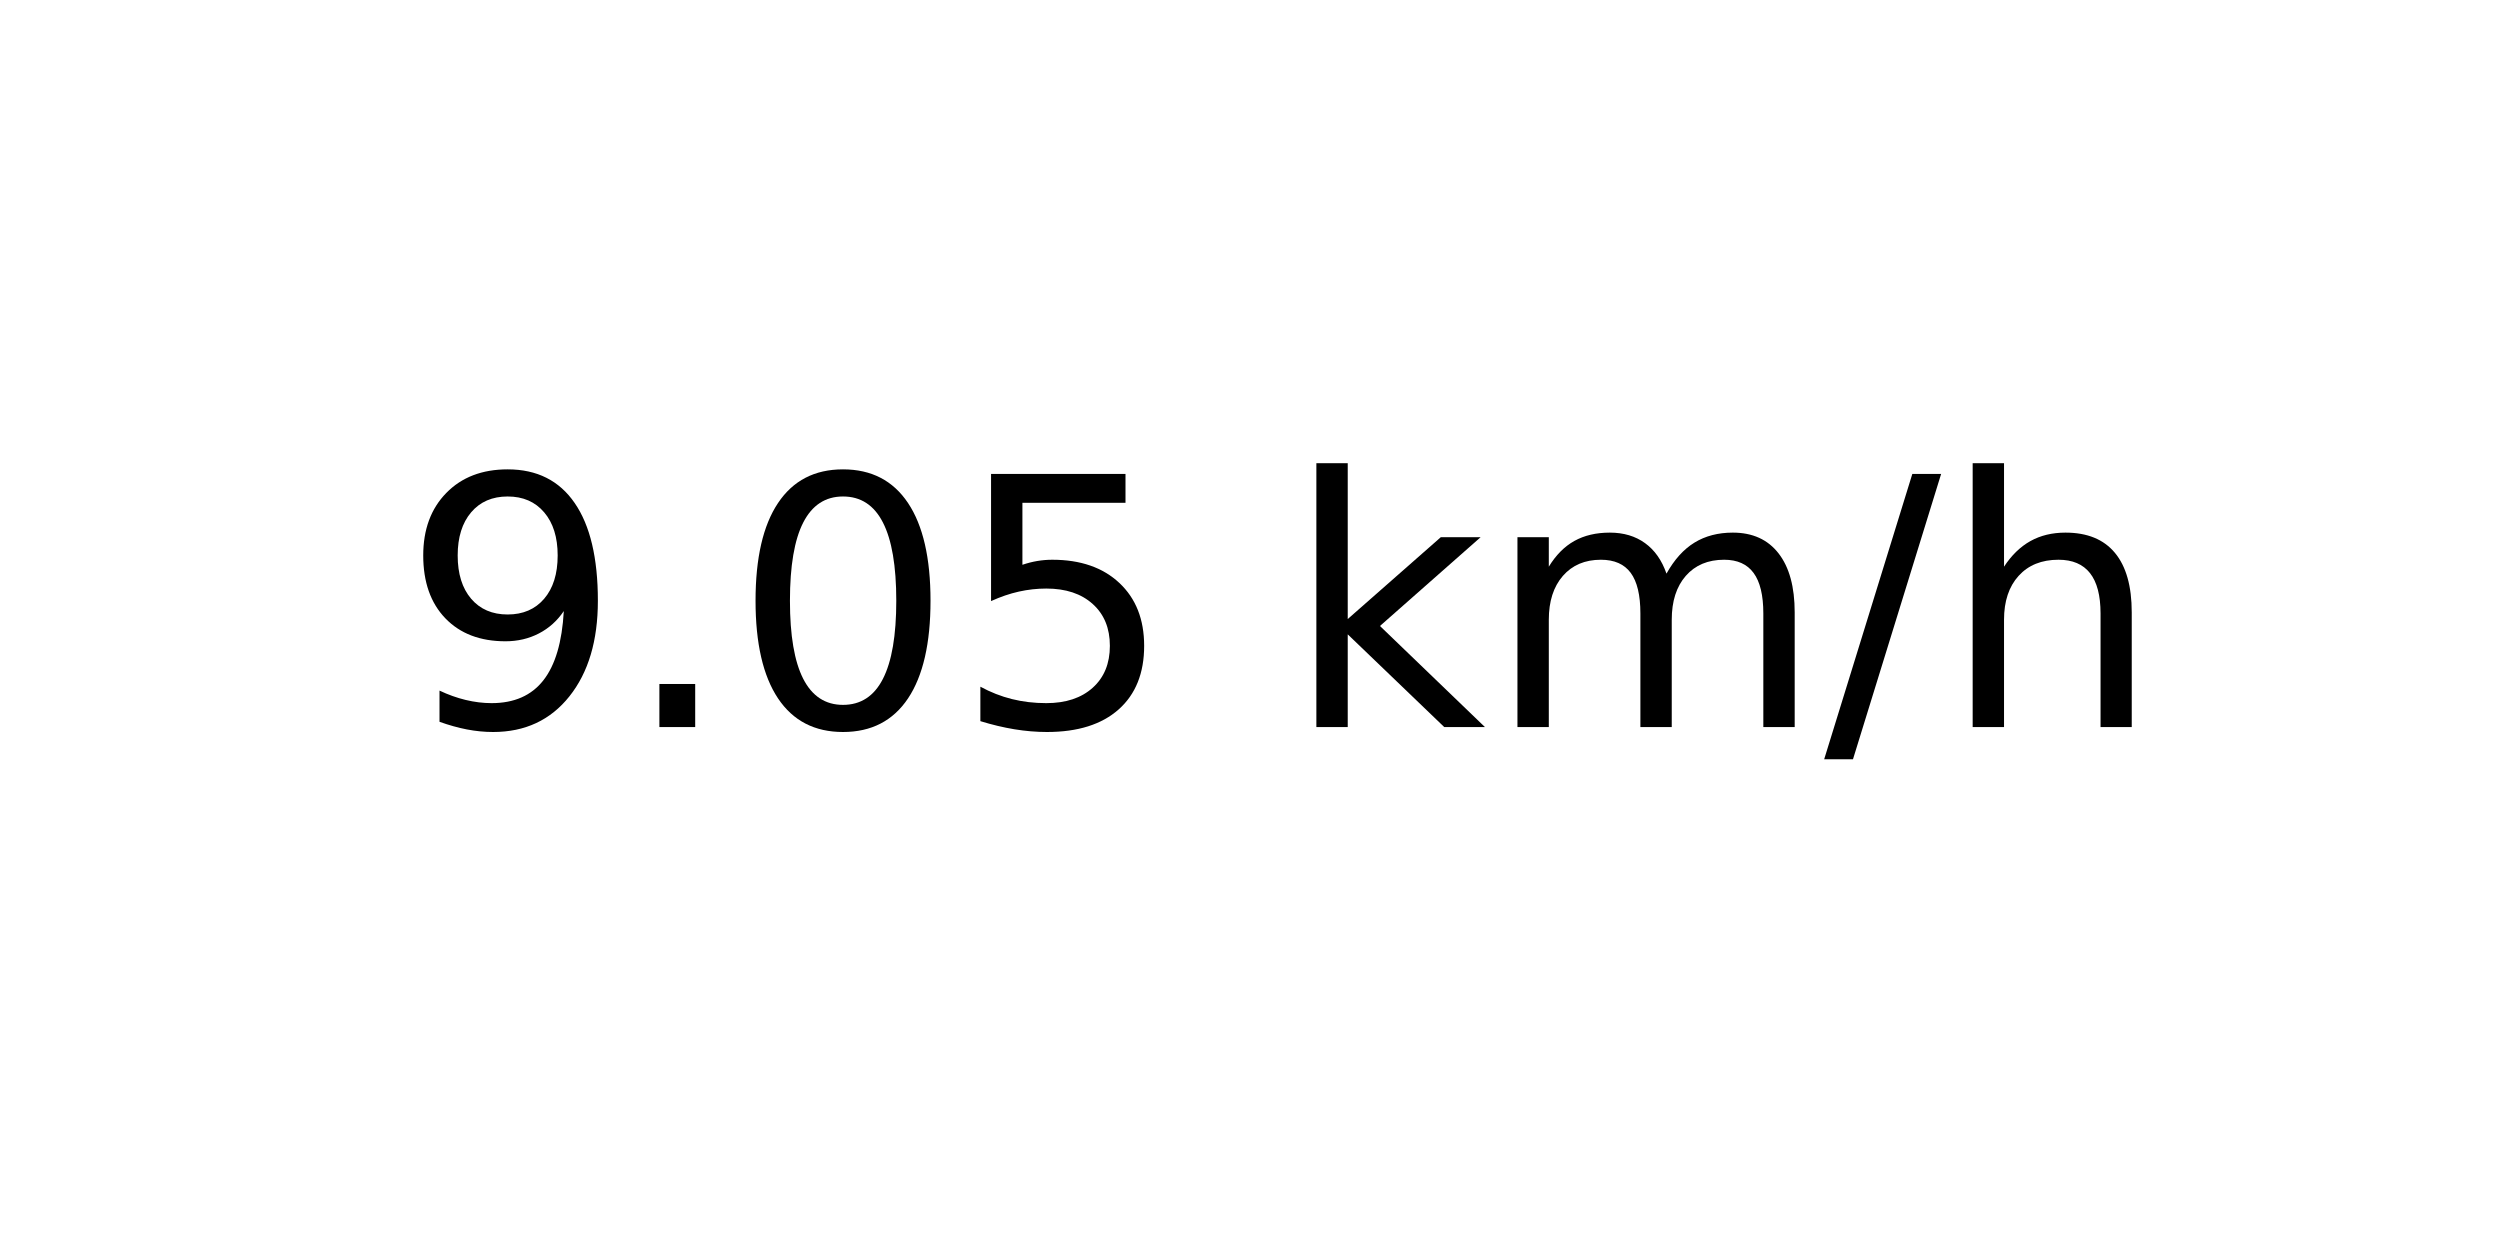
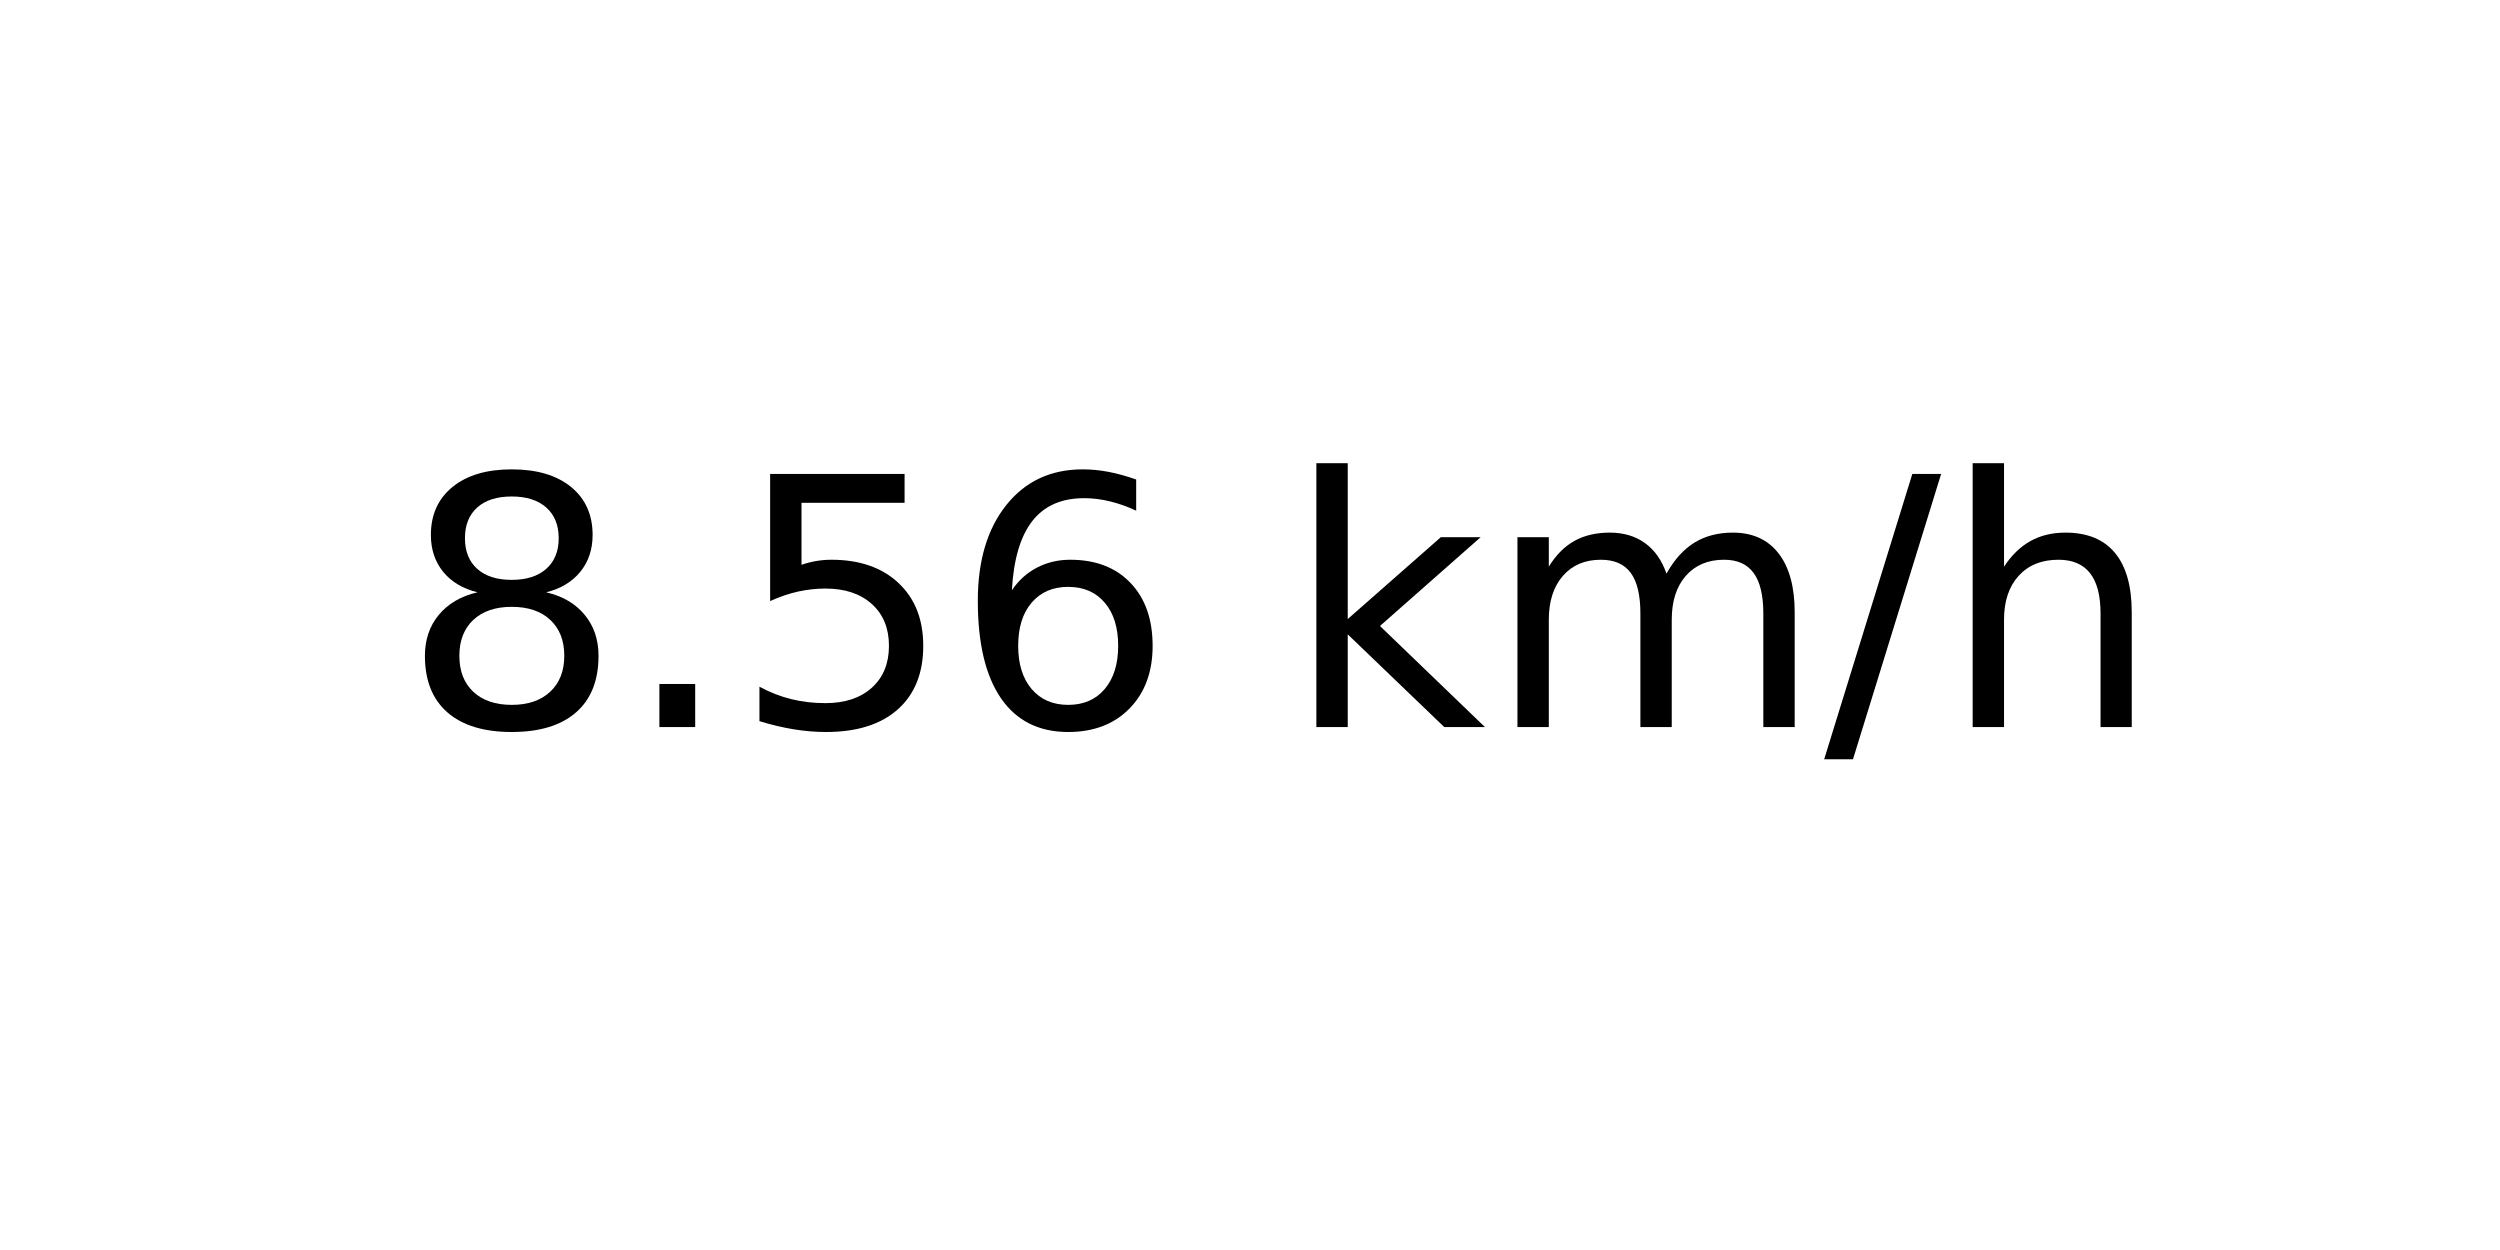
<svg xmlns="http://www.w3.org/2000/svg" xmlns:xlink="http://www.w3.org/1999/xlink" width="72pt" height="36pt" viewBox="0 0 72 36" version="1.1">
  <defs>
    <style type="text/css">*{stroke-linejoin: round; stroke-linecap: butt}</style>
  </defs>
  <g id="figure_1">
    <g id="axes_1">
      <g id="text_1">
        <g transform="translate(11.55937 20.93937) scale(0.1 -0.1)">
          <defs>
-             <path id="DejaVuSans-39" d="M 703 97  L 703 672  Q 941 559 1184 500  Q 1428 441 1663 441  Q 2288 441 2617 861  Q 2947 1281 2994 2138  Q 2813 1869 2534 1725  Q 2256 1581 1919 1581  Q 1219 1581 811 2004  Q 403 2428 403 3163  Q 403 3881 828 4315  Q 1253 4750 1959 4750  Q 2769 4750 3195 4129  Q 3622 3509 3622 2328  Q 3622 1225 3098 567  Q 2575 -91 1691 -91  Q 1453 -91 1209 -44  Q 966 3 703 97  z M 1959 2075  Q 2384 2075 2632 2365  Q 2881 2656 2881 3163  Q 2881 3666 2632 3958  Q 2384 4250 1959 4250  Q 1534 4250 1286 3958  Q 1038 3666 1038 3163  Q 1038 2656 1286 2365  Q 1534 2075 1959 2075  z " transform="scale(0.015625)" />
+             <path id="DejaVuSans-38" d="M 2034 2216  Q 1584 2216 1326 1975  Q 1069 1734 1069 1313  Q 1069 891 1326 650  Q 1584 409 2034 409  Q 2484 409 2743 651  Q 3003 894 3003 1313  Q 3003 1734 2745 1975  Q 2488 2216 2034 2216  z M 1403 2484  Q 997 2584 770 2862  Q 544 3141 544 3541  Q 544 4100 942 4425  Q 1341 4750 2034 4750  Q 2731 4750 3128 4425  Q 3525 4100 3525 3541  Q 3525 3141 3298 2862  Q 3072 2584 2669 2484  Q 3125 2378 3379 2068  Q 3634 1759 3634 1313  Q 3634 634 3220 271  Q 2806 -91 2034 -91  Q 1263 -91 848 271  Q 434 634 434 1313  Q 434 1759 690 2068  Q 947 2378 1403 2484  z M 1172 3481  Q 1172 3119 1398 2916  Q 1625 2713 2034 2713  Q 2441 2713 2670 2916  Q 2900 3119 2900 3481  Q 2900 3844 2670 4047  Q 2441 4250 2034 4250  Q 1625 4250 1398 4047  Q 1172 3844 1172 3481  z " transform="scale(0.015625)" />
            <path id="DejaVuSans-2e" d="M 684 794  L 1344 794  L 1344 0  L 684 0  L 684 794  z " transform="scale(0.015625)" />
-             <path id="DejaVuSans-30" d="M 2034 4250  Q 1547 4250 1301 3770  Q 1056 3291 1056 2328  Q 1056 1369 1301 889  Q 1547 409 2034 409  Q 2525 409 2770 889  Q 3016 1369 3016 2328  Q 3016 3291 2770 3770  Q 2525 4250 2034 4250  z M 2034 4750  Q 2819 4750 3233 4129  Q 3647 3509 3647 2328  Q 3647 1150 3233 529  Q 2819 -91 2034 -91  Q 1250 -91 836 529  Q 422 1150 422 2328  Q 422 3509 836 4129  Q 1250 4750 2034 4750  z " transform="scale(0.015625)" />
            <path id="DejaVuSans-35" d="M 691 4666  L 3169 4666  L 3169 4134  L 1269 4134  L 1269 2991  Q 1406 3038 1543 3061  Q 1681 3084 1819 3084  Q 2600 3084 3056 2656  Q 3513 2228 3513 1497  Q 3513 744 3044 326  Q 2575 -91 1722 -91  Q 1428 -91 1123 -41  Q 819 9 494 109  L 494 744  Q 775 591 1075 516  Q 1375 441 1709 441  Q 2250 441 2565 725  Q 2881 1009 2881 1497  Q 2881 1984 2565 2268  Q 2250 2553 1709 2553  Q 1456 2553 1204 2497  Q 953 2441 691 2322  L 691 4666  z " transform="scale(0.015625)" />
+             <path id="DejaVuSans-36" d="M 2113 2584  Q 1688 2584 1439 2293  Q 1191 2003 1191 1497  Q 1191 994 1439 701  Q 1688 409 2113 409  Q 2538 409 2786 701  Q 3034 994 3034 1497  Q 3034 2003 2786 2293  Q 2538 2584 2113 2584  z M 3366 4563  L 3366 3988  Q 3128 4100 2886 4159  Q 2644 4219 2406 4219  Q 1781 4219 1451 3797  Q 1122 3375 1075 2522  Q 1259 2794 1537 2939  Q 1816 3084 2150 3084  Q 2853 3084 3261 2657  Q 3669 2231 3669 1497  Q 3669 778 3244 343  Q 2819 -91 2113 -91  Q 1303 -91 875 529  Q 447 1150 447 2328  Q 447 3434 972 4092  Q 1497 4750 2381 4750  Q 2619 4750 2861 4703  Q 3103 4656 3366 4563  z " transform="scale(0.015625)" />
            <path id="DejaVuSans-20" transform="scale(0.015625)" />
            <path id="DejaVuSans-6b" d="M 581 4863  L 1159 4863  L 1159 1991  L 2875 3500  L 3609 3500  L 1753 1863  L 3688 0  L 2938 0  L 1159 1709  L 1159 0  L 581 0  L 581 4863  z " transform="scale(0.015625)" />
            <path id="DejaVuSans-6d" d="M 3328 2828  Q 3544 3216 3844 3400  Q 4144 3584 4550 3584  Q 5097 3584 5394 3201  Q 5691 2819 5691 2113  L 5691 0  L 5113 0  L 5113 2094  Q 5113 2597 4934 2840  Q 4756 3084 4391 3084  Q 3944 3084 3684 2787  Q 3425 2491 3425 1978  L 3425 0  L 2847 0  L 2847 2094  Q 2847 2600 2669 2842  Q 2491 3084 2119 3084  Q 1678 3084 1418 2786  Q 1159 2488 1159 1978  L 1159 0  L 581 0  L 581 3500  L 1159 3500  L 1159 2956  Q 1356 3278 1631 3431  Q 1906 3584 2284 3584  Q 2666 3584 2933 3390  Q 3200 3197 3328 2828  z " transform="scale(0.015625)" />
            <path id="DejaVuSans-2f" d="M 1625 4666  L 2156 4666  L 531 -594  L 0 -594  L 1625 4666  z " transform="scale(0.015625)" />
            <path id="DejaVuSans-68" d="M 3513 2113  L 3513 0  L 2938 0  L 2938 2094  Q 2938 2591 2744 2837  Q 2550 3084 2163 3084  Q 1697 3084 1428 2787  Q 1159 2491 1159 1978  L 1159 0  L 581 0  L 581 4863  L 1159 4863  L 1159 2956  Q 1366 3272 1645 3428  Q 1925 3584 2291 3584  Q 2894 3584 3203 3211  Q 3513 2838 3513 2113  z " transform="scale(0.015625)" />
          </defs>
-           <use xlink:href="#DejaVuSans-39" />
+           <use xlink:href="#DejaVuSans-38" />
          <use xlink:href="#DejaVuSans-2e" x="63.623" />
-           <use xlink:href="#DejaVuSans-30" x="95.41" />
-           <use xlink:href="#DejaVuSans-35" x="159.033" />
+           <use xlink:href="#DejaVuSans-35" x="95.41" />
+           <use xlink:href="#DejaVuSans-36" x="159.033" />
          <use xlink:href="#DejaVuSans-20" x="222.656" />
          <use xlink:href="#DejaVuSans-6b" x="254.443" />
          <use xlink:href="#DejaVuSans-6d" x="312.354" />
          <use xlink:href="#DejaVuSans-2f" x="409.766" />
          <use xlink:href="#DejaVuSans-68" x="443.457" />
        </g>
      </g>
    </g>
  </g>
</svg>
